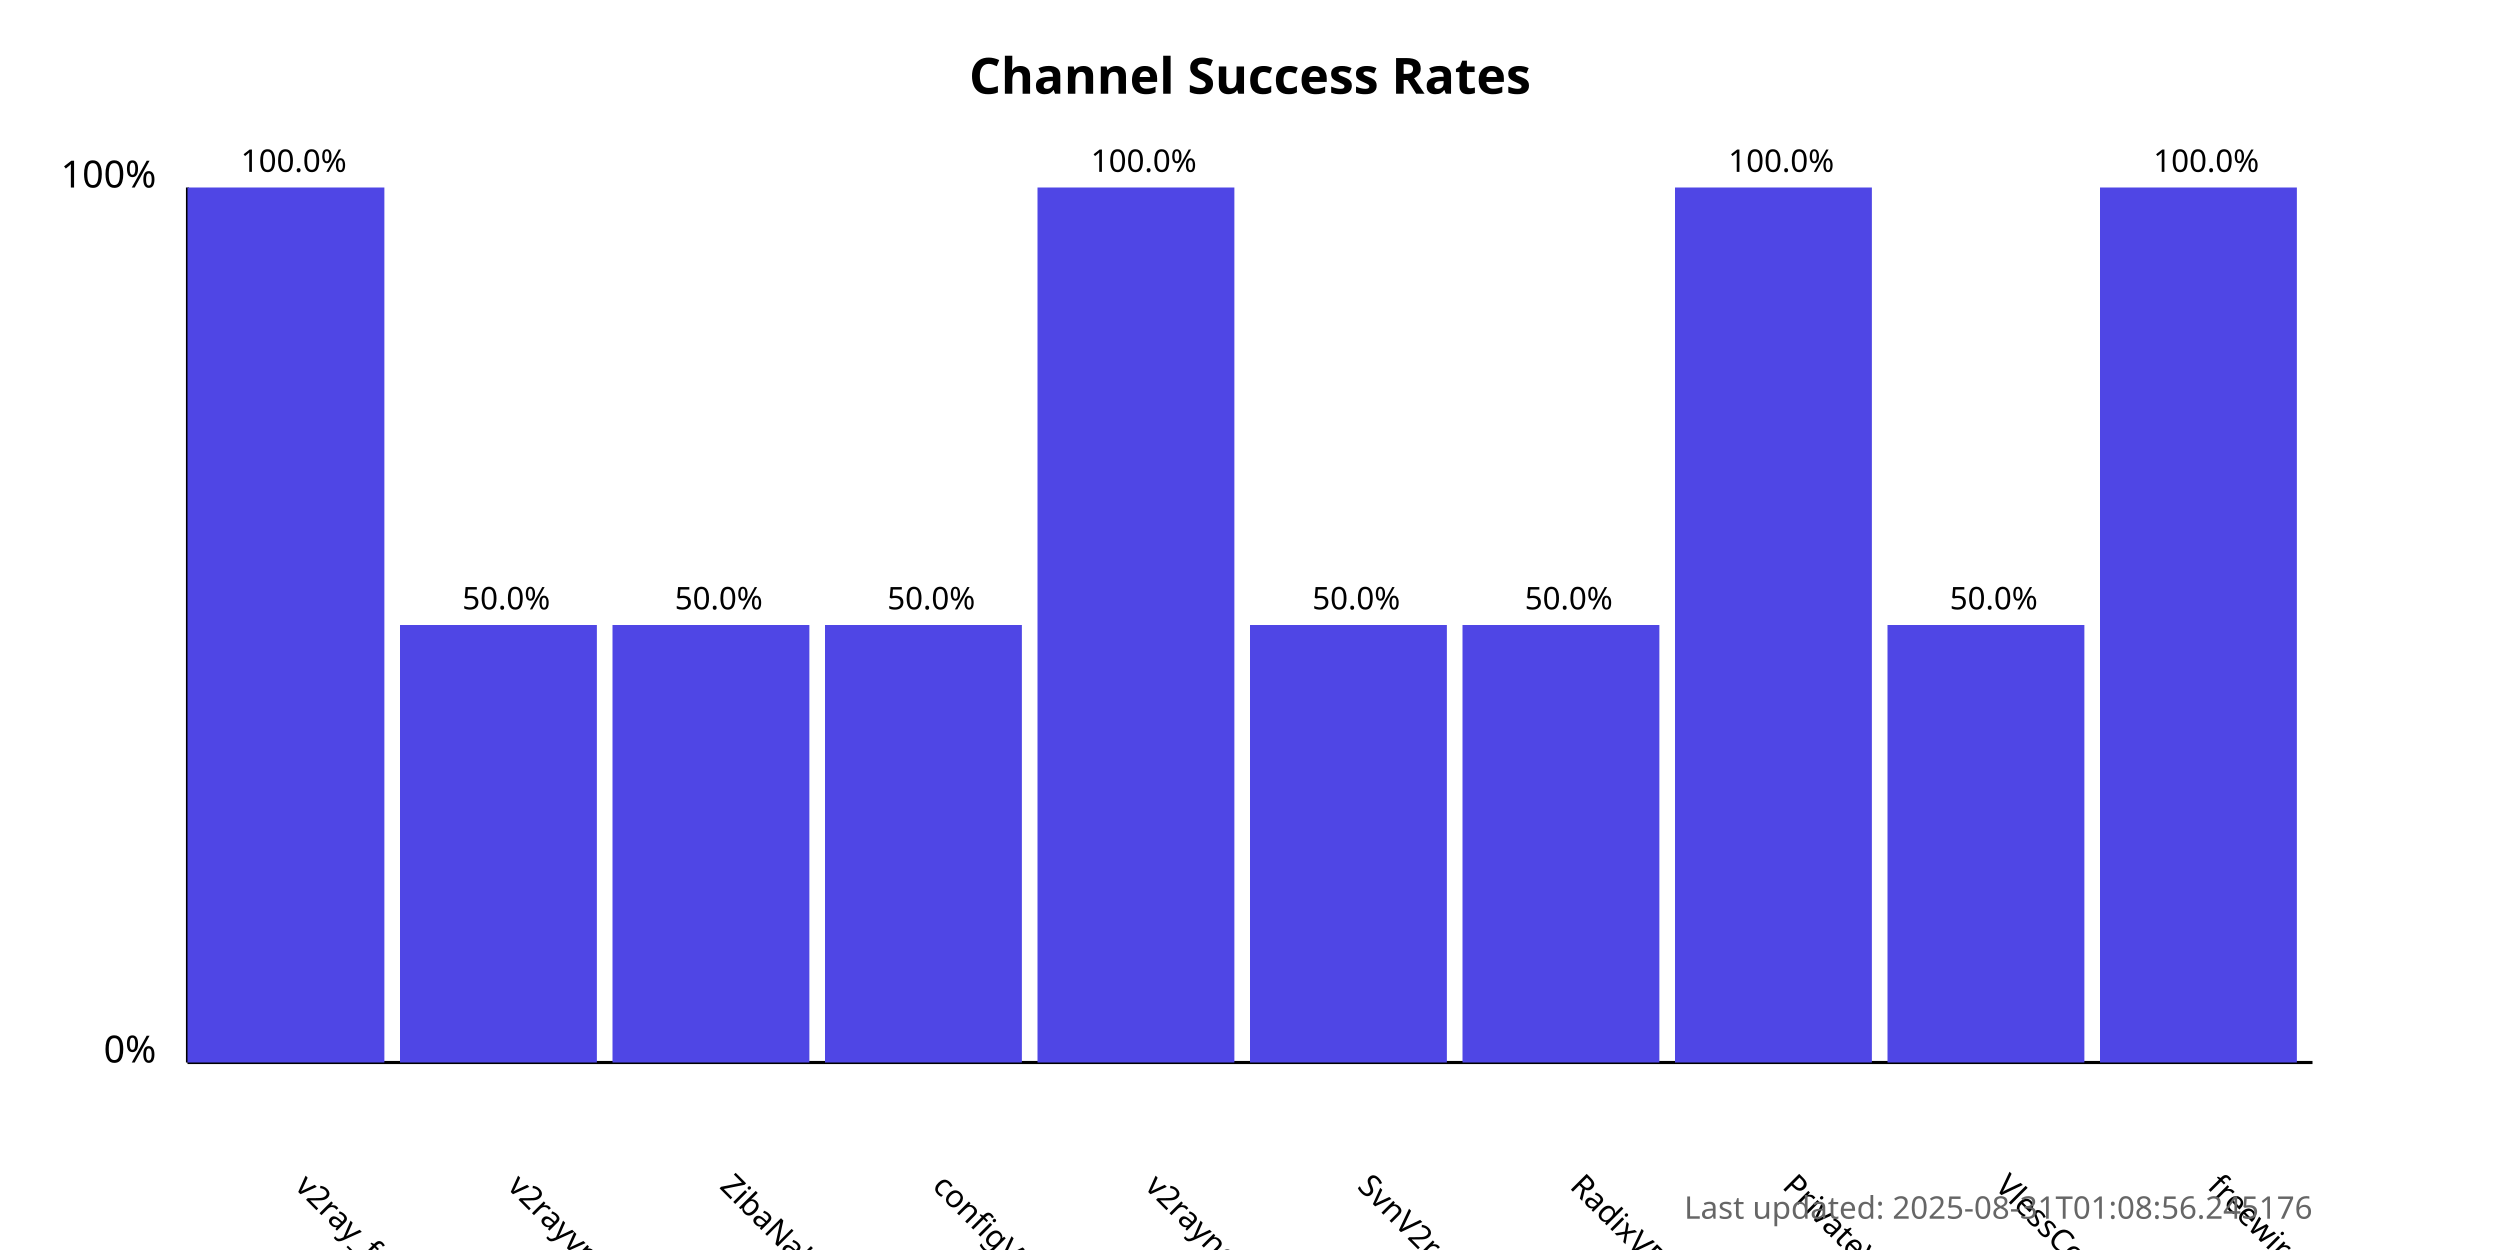
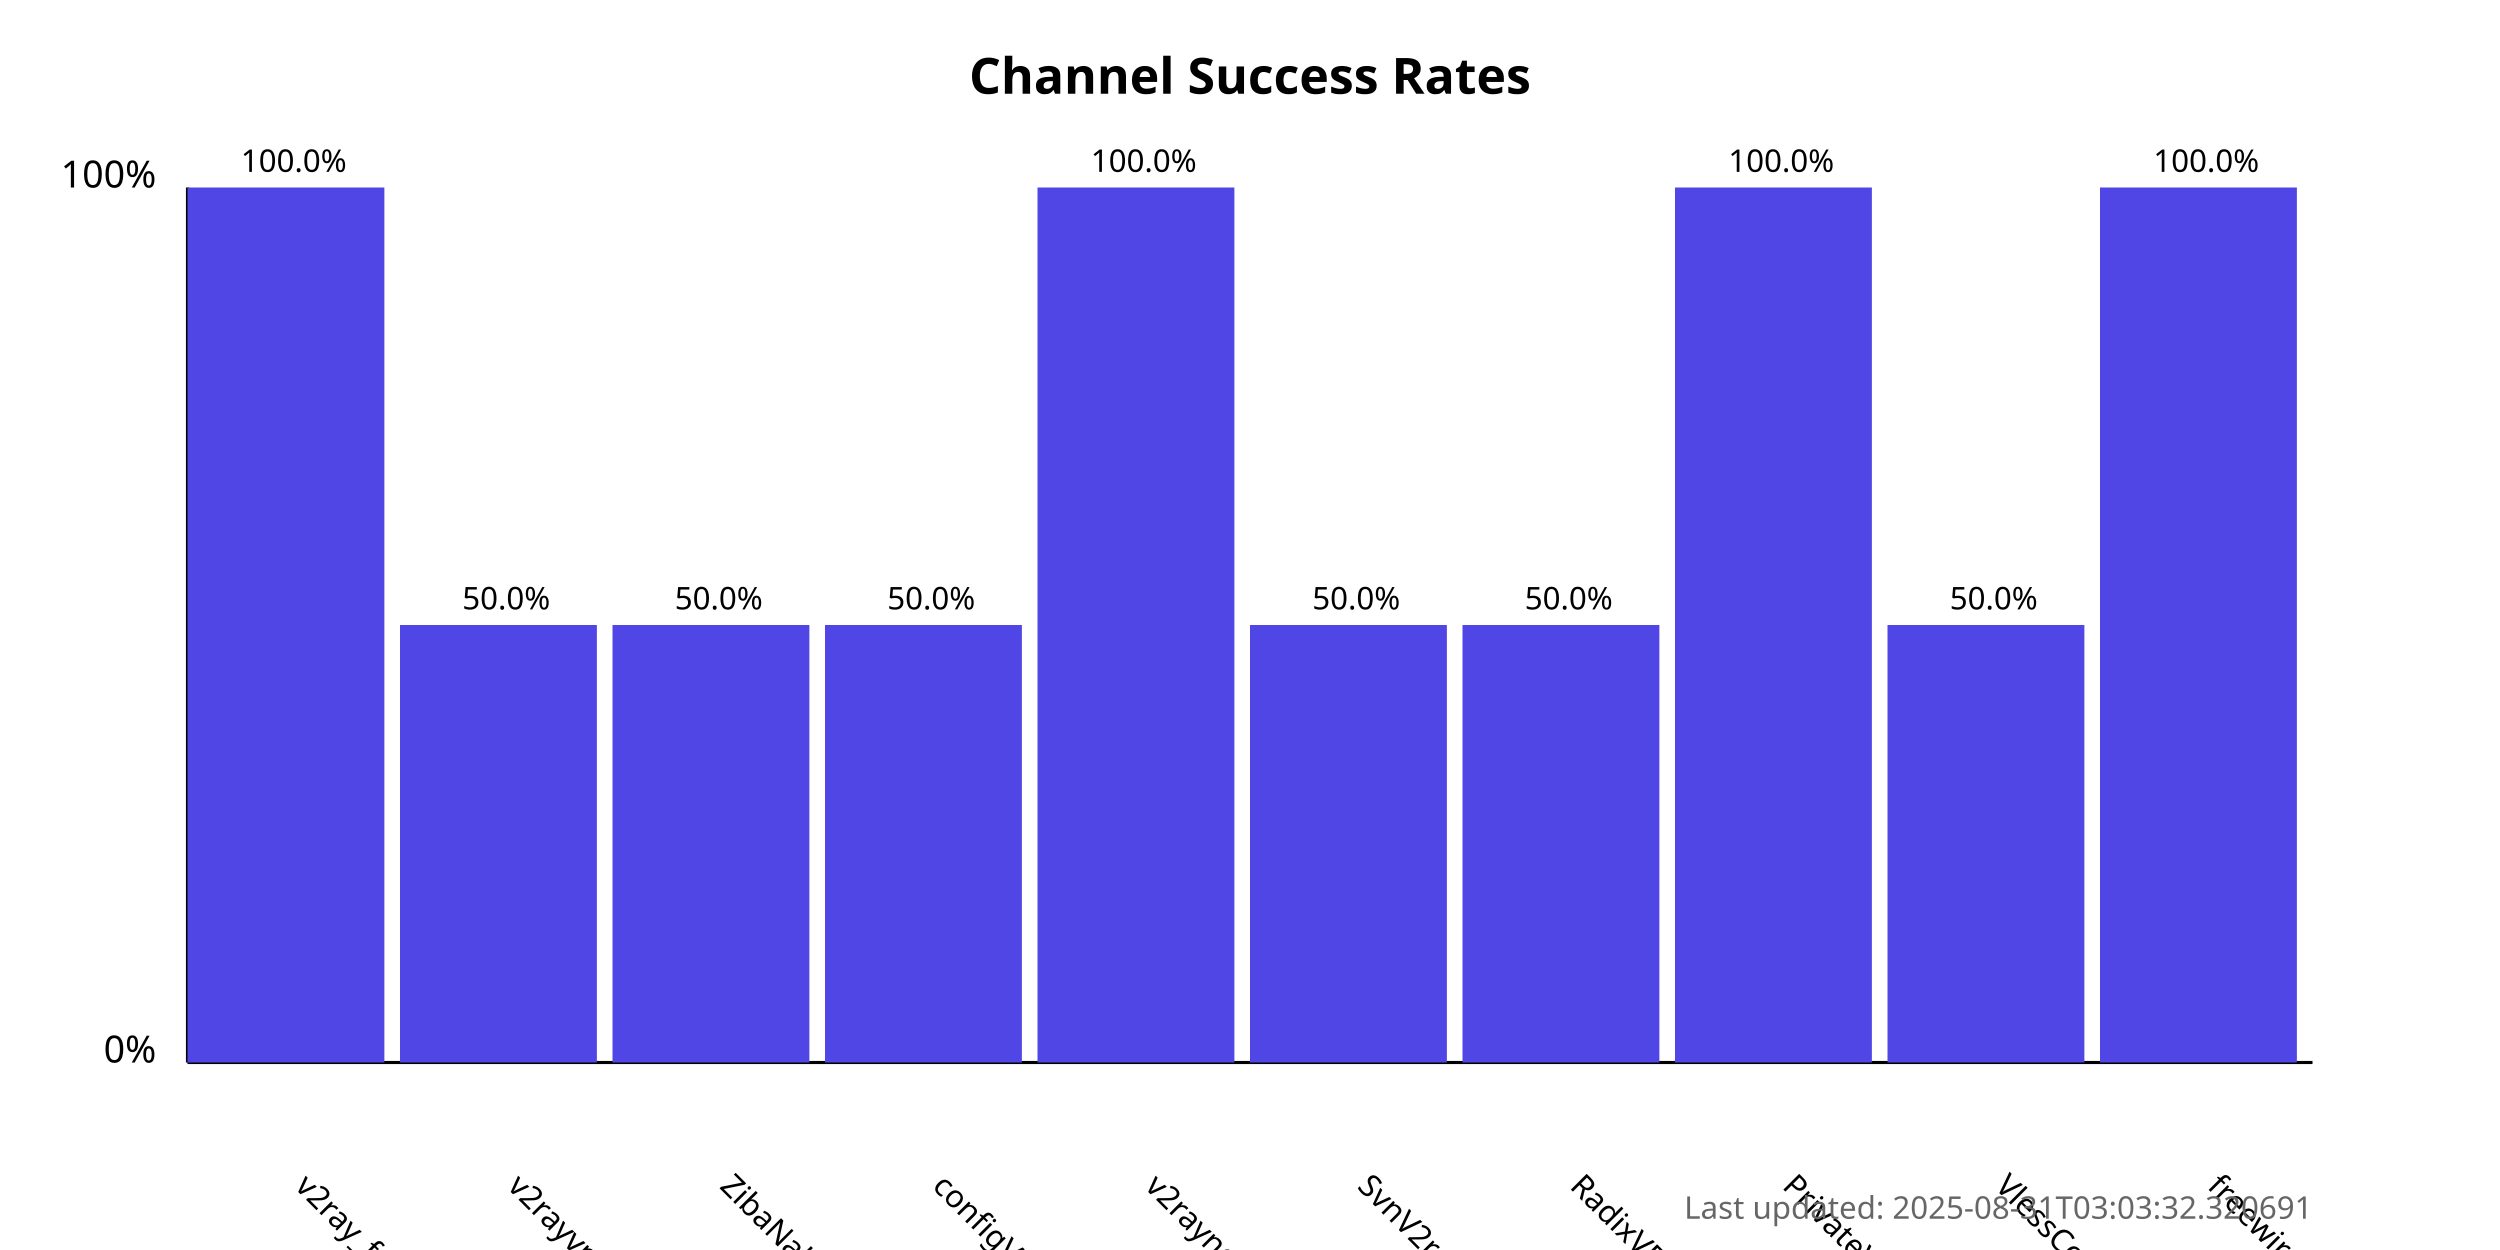
<svg xmlns="http://www.w3.org/2000/svg" width="800" height="400">
  <style>
            .chart-title { font: bold 16px sans-serif; }
            .axis-label { font: 12px sans-serif; }
            .tick-label { font: 10px sans-serif; }
            .bar { fill: #4f46e5; }
            .bar:hover { fill: #6366f1; }
            .timestamp { font: 10px sans-serif; fill: #666; }
        </style>
  <text x="400.0" y="30" text-anchor="middle" class="chart-title">
            Channel Success Rates
        </text>
  <line x1="60" y1="340" x2="60" y2="60" stroke="black" stroke-width="1" />
  <line x1="60" y1="340" x2="740" y2="340" stroke="black" stroke-width="1" />
  <text x="50" y="340" text-anchor="end" class="axis-label">0%</text>
  <text x="50" y="60" text-anchor="end" class="axis-label">100%</text>
  <g>
    <rect x="60" y="60.0" width="63.0" height="280.0" class="bar" />
    <text x="94.0" y="380" transform="rotate(45, 94.0, 380)" text-anchor="start" class="tick-label">
                v2ray_free_conf
            </text>
    <text x="94.0" y="55.0" text-anchor="middle" class="tick-label">
                100.0%
            </text>
  </g>
  <g>
    <rect x="128.0" y="200.0" width="63.0" height="140.0" class="bar" />
    <text x="162.0" y="380" transform="rotate(45, 162.0, 380)" text-anchor="start" class="tick-label">
                v2rayvpno
            </text>
    <text x="162.0" y="195.0" text-anchor="middle" class="tick-label">
                50.0%
            </text>
  </g>
  <g>
    <rect x="196.0" y="200.0" width="63.0" height="140.0" class="bar" />
    <text x="230.0" y="380" transform="rotate(45, 230.0, 380)" text-anchor="start" class="tick-label">
                ZibaNabz
            </text>
    <text x="230.0" y="195.0" text-anchor="middle" class="tick-label">
                50.0%
            </text>
  </g>
  <g>
    <rect x="264.0" y="200.0" width="63.0" height="140.0" class="bar" />
    <text x="298.0" y="380" transform="rotate(45, 298.0, 380)" text-anchor="start" class="tick-label">
                configV2rayForFree
            </text>
    <text x="298.0" y="195.0" text-anchor="middle" class="tick-label">
                50.0%
            </text>
  </g>
  <g>
    <rect x="332.0" y="60.0" width="63.0" height="280.0" class="bar" />
    <text x="366.0" y="380" transform="rotate(45, 366.0, 380)" text-anchor="start" class="tick-label">
                v2rayngvpn
            </text>
    <text x="366.0" y="55.0" text-anchor="middle" class="tick-label">
                100.0%
            </text>
  </g>
  <g>
    <rect x="400.0" y="200.0" width="63.0" height="140.0" class="bar" />
    <text x="434.0" y="380" transform="rotate(45, 434.0, 380)" text-anchor="start" class="tick-label">
                SvnV2ray
            </text>
    <text x="434.0" y="195.0" text-anchor="middle" class="tick-label">
                50.0%
            </text>
  </g>
  <g>
    <rect x="468.0" y="200.0" width="63.0" height="140.0" class="bar" />
    <text x="502.0" y="380" transform="rotate(45, 502.0, 380)" text-anchor="start" class="tick-label">
                RadixVPN
            </text>
    <text x="502.0" y="195.0" text-anchor="middle" class="tick-label">
                50.0%
            </text>
  </g>
  <g>
    <rect x="536.0" y="60.0" width="63.0" height="280.0" class="bar" />
    <text x="570.0" y="380" transform="rotate(45, 570.0, 380)" text-anchor="start" class="tick-label">
                PrivateVPNs
            </text>
    <text x="570.0" y="55.0" text-anchor="middle" class="tick-label">
                100.0%
            </text>
  </g>
  <g>
    <rect x="604.0" y="200.0" width="63.0" height="140.0" class="bar" />
    <text x="638.0" y="380" transform="rotate(45, 638.0, 380)" text-anchor="start" class="tick-label">
                VlessConfig
            </text>
    <text x="638.0" y="195.0" text-anchor="middle" class="tick-label">
                50.0%
            </text>
  </g>
  <g>
    <rect x="672.0" y="60.0" width="63.0" height="280.0" class="bar" />
    <text x="706.0" y="380" transform="rotate(45, 706.0, 380)" text-anchor="start" class="tick-label">
                freewireguard
            </text>
    <text x="706.0" y="55.0" text-anchor="middle" class="tick-label">
                100.0%
            </text>
  </g>
  <text x="740" y="390" text-anchor="end" class="timestamp">
-             Last updated: 2025-08-31T01:08:56.245176
+             Last updated: 2025-08-31T03:03:32.320691
        </text>
</svg>
